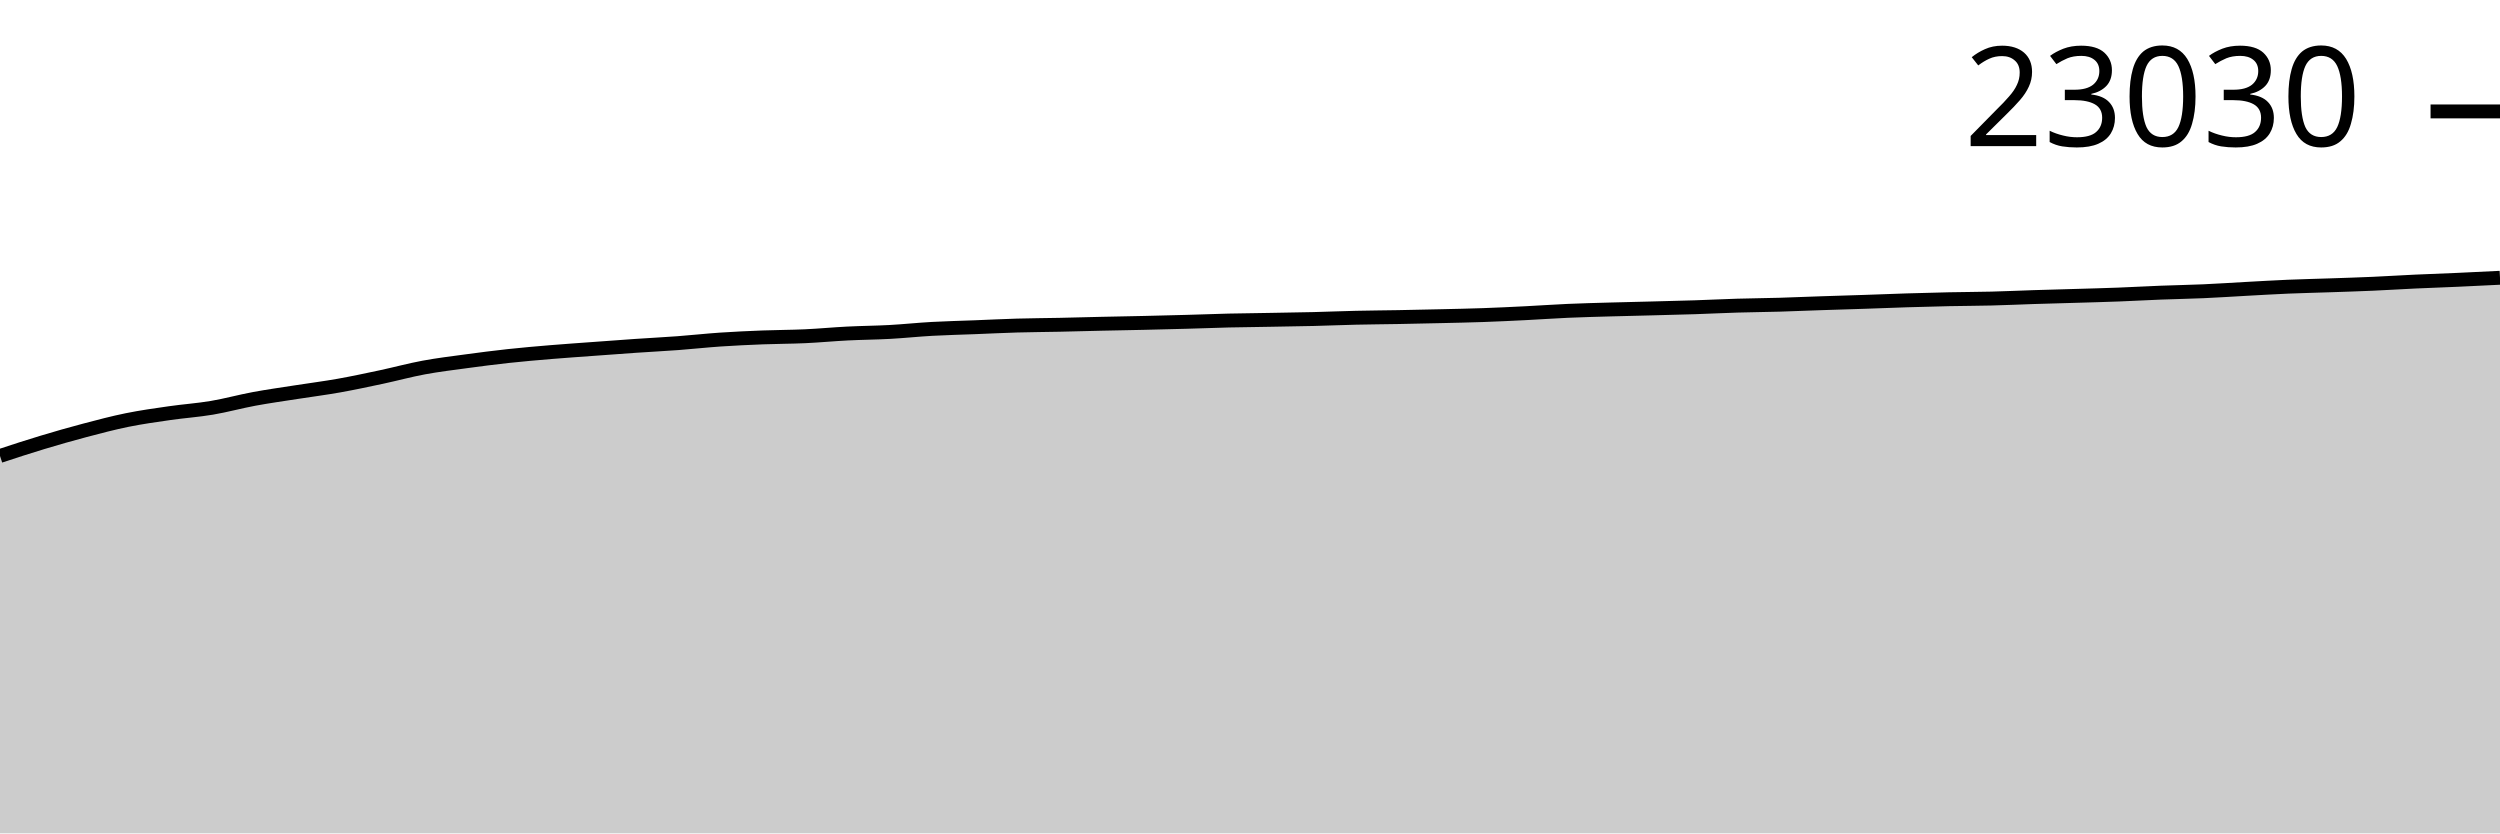
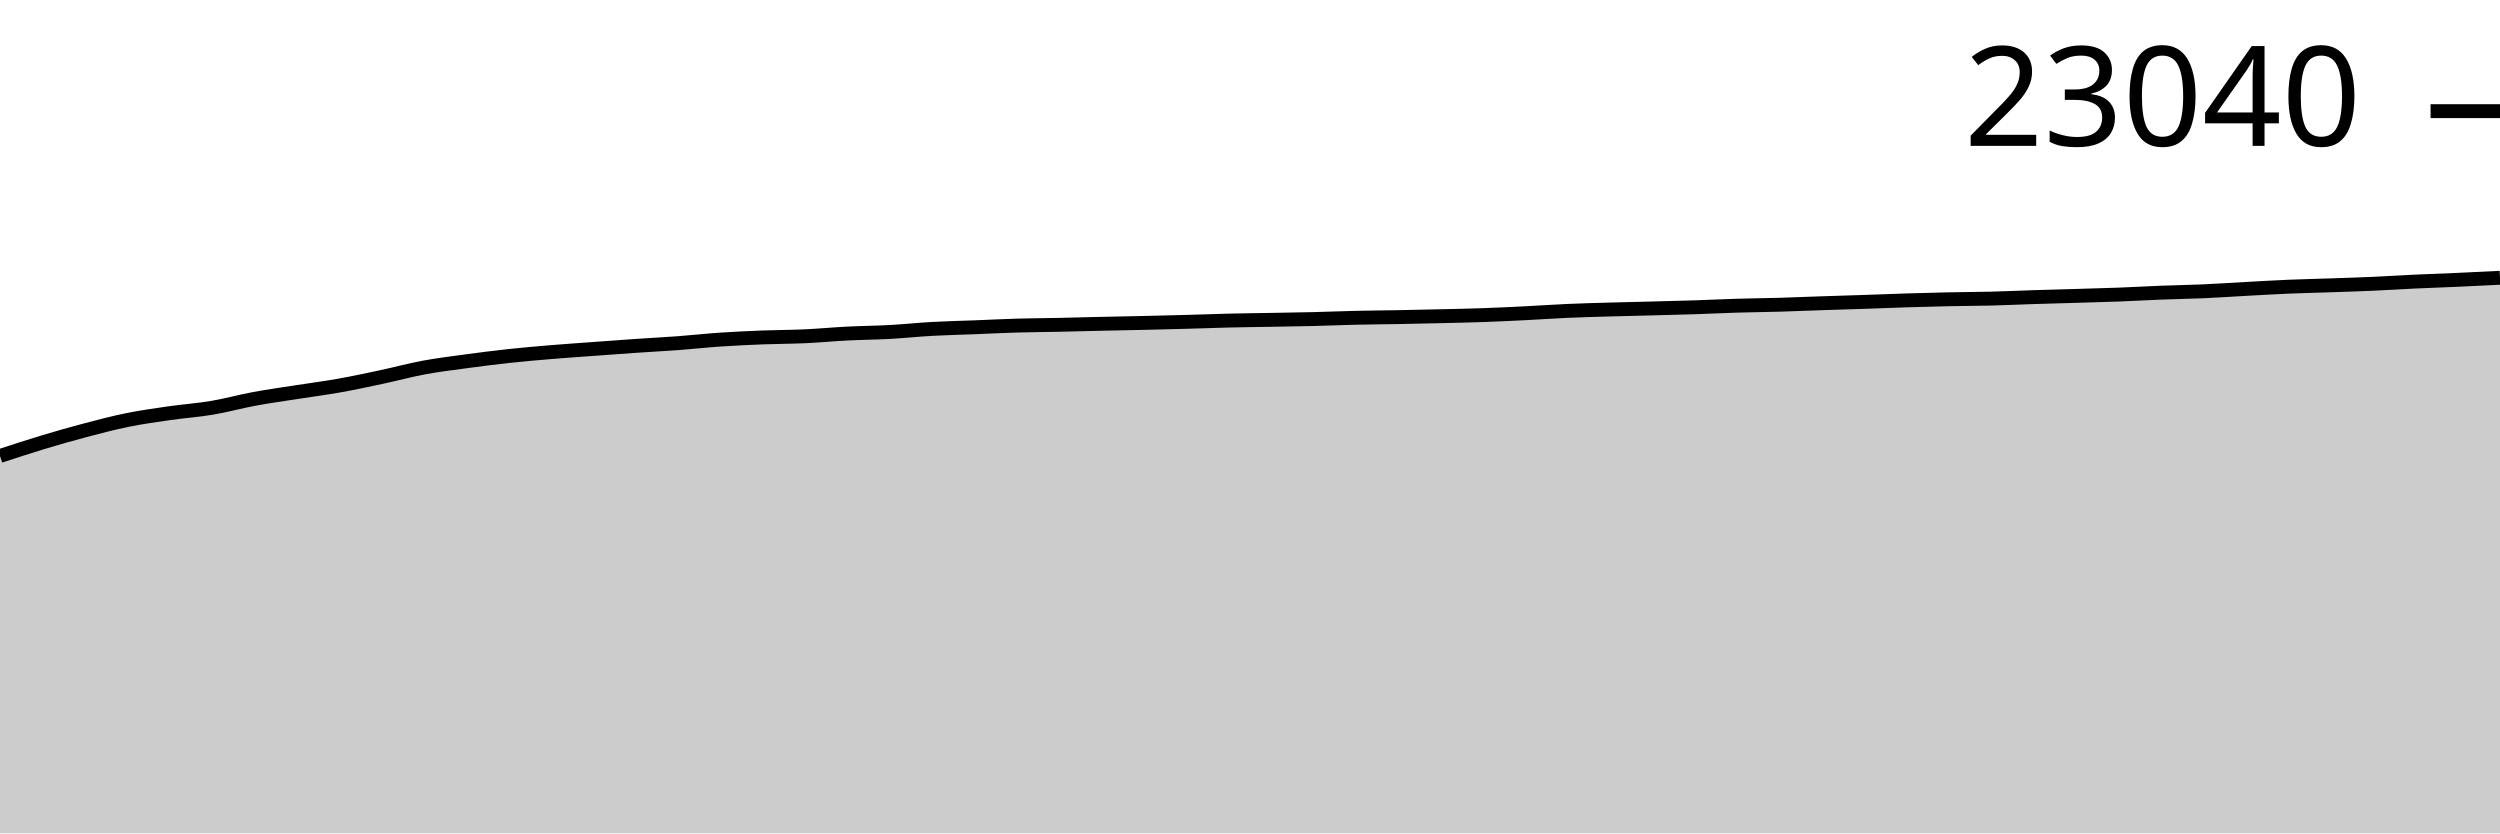
<svg xmlns="http://www.w3.org/2000/svg" viewBox="0 0 180 60">
  <g transform="translate(0,20)">
-     <path class="area" fill="rgba(0, 0, 0, 0.2)" d="M0,12.829C1.017,12.494,2.034,12.16,3.051,11.854C4.068,11.547,5.085,11.255,6.102,10.987C7.119,10.718,8.136,10.449,9.153,10.242C10.169,10.036,11.186,9.894,12.203,9.748C13.22,9.601,14.237,9.533,15.254,9.362C16.271,9.19,17.288,8.907,18.305,8.719C19.322,8.53,20.339,8.391,21.356,8.231C22.373,8.072,23.39,7.943,24.407,7.762C25.424,7.581,26.441,7.362,27.458,7.146C28.475,6.929,29.492,6.65,30.508,6.462C31.525,6.273,32.542,6.151,33.559,6.013C34.576,5.874,35.593,5.744,36.61,5.633C37.627,5.523,38.644,5.436,39.661,5.351C40.678,5.266,41.695,5.198,42.712,5.123C43.729,5.048,44.746,4.972,45.763,4.902C46.78,4.833,47.797,4.781,48.814,4.706C49.831,4.63,50.847,4.517,51.864,4.448C52.881,4.38,53.898,4.333,54.915,4.293C55.932,4.253,56.949,4.256,57.966,4.209C58.983,4.163,60,4.064,61.017,4.013C62.034,3.961,63.051,3.956,64.068,3.9C65.085,3.844,66.102,3.735,67.119,3.679C68.136,3.622,69.153,3.601,70.169,3.561C71.186,3.522,72.203,3.469,73.22,3.44C74.237,3.41,75.254,3.407,76.271,3.385C77.288,3.364,78.305,3.334,79.322,3.311C80.339,3.288,81.356,3.271,82.373,3.248C83.39,3.224,84.407,3.199,85.424,3.171C86.441,3.143,87.458,3.103,88.475,3.078C89.492,3.054,90.508,3.045,91.525,3.027C92.542,3.009,93.559,2.995,94.576,2.97C95.593,2.945,96.61,2.901,97.627,2.878C98.644,2.854,99.661,2.849,100.678,2.83C101.695,2.811,102.712,2.789,103.729,2.765C104.746,2.741,105.763,2.722,106.78,2.686C107.797,2.65,108.814,2.601,109.831,2.55C110.847,2.5,111.864,2.426,112.881,2.381C113.898,2.336,114.915,2.311,115.932,2.282C116.949,2.252,117.966,2.232,118.983,2.205C120,2.178,121.017,2.155,122.034,2.122C123.051,2.088,124.068,2.037,125.085,2.006C126.102,1.976,127.119,1.968,128.136,1.939C129.153,1.909,130.169,1.865,131.186,1.83C132.203,1.796,133.22,1.768,134.237,1.733C135.254,1.699,136.271,1.657,137.288,1.625C138.305,1.593,139.322,1.565,140.339,1.544C141.356,1.522,142.373,1.522,143.39,1.496C144.407,1.471,145.424,1.423,146.441,1.39C147.458,1.358,148.475,1.333,149.492,1.302C150.508,1.272,151.525,1.246,152.542,1.207C153.559,1.169,154.576,1.109,155.593,1.07C156.61,1.03,157.627,1.015,158.644,0.97C159.661,0.926,160.678,0.856,161.695,0.801C162.712,0.746,163.729,0.684,164.746,0.641C165.763,0.598,166.78,0.577,167.797,0.542C168.814,0.507,169.831,0.476,170.847,0.431C171.864,0.386,172.881,0.32,173.898,0.273C174.915,0.226,175.932,0.192,176.949,0.147C177.966,0.101,178.983,0.051,180,0L180,40C178.983,40,177.966,40,176.949,40C175.932,40,174.915,40,173.898,40C172.881,40,171.864,40,170.847,40C169.831,40,168.814,40,167.797,40C166.78,40,165.763,40,164.746,40C163.729,40,162.712,40,161.695,40C160.678,40,159.661,40,158.644,40C157.627,40,156.61,40,155.593,40C154.576,40,153.559,40,152.542,40C151.525,40,150.508,40,149.492,40C148.475,40,147.458,40,146.441,40C145.424,40,144.407,40,143.39,40C142.373,40,141.356,40,140.339,40C139.322,40,138.305,40,137.288,40C136.271,40,135.254,40,134.237,40C133.22,40,132.203,40,131.186,40C130.169,40,129.153,40,128.136,40C127.119,40,126.102,40,125.085,40C124.068,40,123.051,40,122.034,40C121.017,40,120,40,118.983,40C117.966,40,116.949,40,115.932,40C114.915,40,113.898,40,112.881,40C111.864,40,110.847,40,109.831,40C108.814,40,107.797,40,106.78,40C105.763,40,104.746,40,103.729,40C102.712,40,101.695,40,100.678,40C99.661,40,98.644,40,97.627,40C96.61,40,95.593,40,94.576,40C93.559,40,92.542,40,91.525,40C90.508,40,89.492,40,88.475,40C87.458,40,86.441,40,85.424,40C84.407,40,83.39,40,82.373,40C81.356,40,80.339,40,79.322,40C78.305,40,77.288,40,76.271,40C75.254,40,74.237,40,73.22,40C72.203,40,71.186,40,70.169,40C69.153,40,68.136,40,67.119,40C66.102,40,65.085,40,64.068,40C63.051,40,62.034,40,61.017,40C60,40,58.983,40,57.966,40C56.949,40,55.932,40,54.915,40C53.898,40,52.881,40,51.864,40C50.847,40,49.831,40,48.814,40C47.797,40,46.78,40,45.763,40C44.746,40,43.729,40,42.712,40C41.695,40,40.678,40,39.661,40C38.644,40,37.627,40,36.61,40C35.593,40,34.576,40,33.559,40C32.542,40,31.525,40,30.508,40C29.492,40,28.475,40,27.458,40C26.441,40,25.424,40,24.407,40C23.39,40,22.373,40,21.356,40C20.339,40,19.322,40,18.305,40C17.288,40,16.271,40,15.254,40C14.237,40,13.22,40,12.203,40C11.186,40,10.169,40,9.153,40C8.136,40,7.119,40,6.102,40C5.085,40,4.068,40,3.051,40C2.034,40,1.017,40,0,40Z" />
-     <path class="line" stroke="black" fill="none" d="M0,12.829C1.017,12.494,2.034,12.16,3.051,11.854C4.068,11.547,5.085,11.255,6.102,10.987C7.119,10.718,8.136,10.449,9.153,10.242C10.169,10.036,11.186,9.894,12.203,9.748C13.22,9.601,14.237,9.533,15.254,9.362C16.271,9.19,17.288,8.907,18.305,8.719C19.322,8.53,20.339,8.391,21.356,8.231C22.373,8.072,23.39,7.943,24.407,7.762C25.424,7.581,26.441,7.362,27.458,7.146C28.475,6.929,29.492,6.65,30.508,6.462C31.525,6.273,32.542,6.151,33.559,6.013C34.576,5.874,35.593,5.744,36.61,5.633C37.627,5.523,38.644,5.436,39.661,5.351C40.678,5.266,41.695,5.198,42.712,5.123C43.729,5.048,44.746,4.972,45.763,4.902C46.78,4.833,47.797,4.781,48.814,4.706C49.831,4.63,50.847,4.517,51.864,4.448C52.881,4.38,53.898,4.333,54.915,4.293C55.932,4.253,56.949,4.256,57.966,4.209C58.983,4.163,60,4.064,61.017,4.013C62.034,3.961,63.051,3.956,64.068,3.9C65.085,3.844,66.102,3.735,67.119,3.679C68.136,3.622,69.153,3.601,70.169,3.561C71.186,3.522,72.203,3.469,73.22,3.44C74.237,3.41,75.254,3.407,76.271,3.385C77.288,3.364,78.305,3.334,79.322,3.311C80.339,3.288,81.356,3.271,82.373,3.248C83.39,3.224,84.407,3.199,85.424,3.171C86.441,3.143,87.458,3.103,88.475,3.078C89.492,3.054,90.508,3.045,91.525,3.027C92.542,3.009,93.559,2.995,94.576,2.97C95.593,2.945,96.61,2.901,97.627,2.878C98.644,2.854,99.661,2.849,100.678,2.83C101.695,2.811,102.712,2.789,103.729,2.765C104.746,2.741,105.763,2.722,106.78,2.686C107.797,2.65,108.814,2.601,109.831,2.55C110.847,2.5,111.864,2.426,112.881,2.381C113.898,2.336,114.915,2.311,115.932,2.282C116.949,2.252,117.966,2.232,118.983,2.205C120,2.178,121.017,2.155,122.034,2.122C123.051,2.088,124.068,2.037,125.085,2.006C126.102,1.976,127.119,1.968,128.136,1.939C129.153,1.909,130.169,1.865,131.186,1.83C132.203,1.796,133.22,1.768,134.237,1.733C135.254,1.699,136.271,1.657,137.288,1.625C138.305,1.593,139.322,1.565,140.339,1.544C141.356,1.522,142.373,1.522,143.39,1.496C144.407,1.471,145.424,1.423,146.441,1.39C147.458,1.358,148.475,1.333,149.492,1.302C150.508,1.272,151.525,1.246,152.542,1.207C153.559,1.169,154.576,1.109,155.593,1.07C156.61,1.03,157.627,1.015,158.644,0.97C159.661,0.926,160.678,0.856,161.695,0.801C162.712,0.746,163.729,0.684,164.746,0.641C165.763,0.598,166.78,0.577,167.797,0.542C168.814,0.507,169.831,0.476,170.847,0.431C171.864,0.386,172.881,0.32,173.898,0.273C174.915,0.226,175.932,0.192,176.949,0.147C177.966,0.101,178.983,0.051,180,0" />
-     <path class="axis-ceiling" stroke-width="1" stroke="black" fill="none" d="M175,-11.978L180,-11.978" />
-     <text class="axis-ceiling-label" font-family="sans-serif" text-anchor="end" font-size="10px" x="170" y="-9.478">23030</text>
+     <path class="area" fill="rgba(0, 0, 0, 0.2)" d="M0,12.83C1.017,12.496,2.034,12.162,3.051,11.855C4.068,11.548,5.085,11.257,6.102,10.988C7.119,10.72,8.136,10.45,9.153,10.244C10.169,10.037,11.186,9.896,12.203,9.749C13.22,9.603,14.237,9.535,15.254,9.364C16.271,9.192,17.288,8.909,18.305,8.72C19.322,8.532,20.339,8.392,21.356,8.233C22.373,8.073,23.39,7.944,24.407,7.763C25.424,7.583,26.441,7.364,27.458,7.147C28.475,6.931,29.492,6.652,30.508,6.464C31.525,6.275,32.542,6.152,33.559,6.014C34.576,5.876,35.593,5.746,36.61,5.635C37.627,5.525,38.644,5.438,39.661,5.353C40.678,5.268,41.695,5.2,42.712,5.125C43.729,5.05,44.746,4.974,45.763,4.904C46.78,4.834,47.797,4.783,48.814,4.708C49.831,4.632,50.847,4.519,51.864,4.45C52.881,4.382,53.898,4.335,54.915,4.295C55.932,4.255,56.949,4.258,57.966,4.211C58.983,4.165,60,4.066,61.017,4.015C62.034,3.963,63.051,3.958,64.068,3.902C65.085,3.846,66.102,3.737,67.119,3.681C68.136,3.624,69.153,3.603,70.169,3.564C71.186,3.524,72.203,3.471,73.22,3.442C74.237,3.412,75.254,3.409,76.271,3.387C77.288,3.366,78.305,3.336,79.322,3.313C80.339,3.29,81.356,3.273,82.373,3.25C83.39,3.227,84.407,3.201,85.424,3.173C86.441,3.145,87.458,3.105,88.475,3.081C89.492,3.056,90.508,3.047,91.525,3.029C92.542,3.011,93.559,2.997,94.576,2.972C95.593,2.947,96.61,2.903,97.627,2.88C98.644,2.856,99.661,2.851,100.678,2.832C101.695,2.814,102.712,2.791,103.729,2.767C104.746,2.743,105.763,2.724,106.78,2.688C107.797,2.652,108.814,2.603,109.831,2.552C110.847,2.502,111.864,2.428,112.881,2.383C113.898,2.338,114.915,2.313,115.932,2.284C116.949,2.255,117.966,2.234,118.983,2.207C120,2.18,121.017,2.157,122.034,2.124C123.051,2.091,124.068,2.039,125.085,2.009C126.102,1.978,127.119,1.97,128.136,1.941C129.153,1.912,130.169,1.867,131.186,1.833C132.203,1.798,133.22,1.77,134.237,1.735C135.254,1.701,136.271,1.659,137.288,1.627C138.305,1.596,139.322,1.567,140.339,1.546C141.356,1.524,142.373,1.524,143.39,1.499C144.407,1.473,145.424,1.425,146.441,1.392C147.458,1.36,148.475,1.335,149.492,1.304C150.508,1.274,151.525,1.248,152.542,1.21C153.559,1.171,154.576,1.111,155.593,1.072C156.61,1.032,157.627,1.017,158.644,0.973C159.661,0.928,160.678,0.858,161.695,0.803C162.712,0.749,163.729,0.686,164.746,0.643C165.763,0.6,166.78,0.579,167.797,0.544C168.814,0.509,169.831,0.478,170.847,0.433C171.864,0.388,172.881,0.321,173.898,0.273C174.915,0.225,175.932,0.192,176.949,0.147C177.966,0.101,178.983,0.051,180,0L180,40C178.983,40,177.966,40,176.949,40C175.932,40,174.915,40,173.898,40C172.881,40,171.864,40,170.847,40C169.831,40,168.814,40,167.797,40C166.78,40,165.763,40,164.746,40C163.729,40,162.712,40,161.695,40C160.678,40,159.661,40,158.644,40C157.627,40,156.61,40,155.593,40C154.576,40,153.559,40,152.542,40C151.525,40,150.508,40,149.492,40C148.475,40,147.458,40,146.441,40C145.424,40,144.407,40,143.39,40C142.373,40,141.356,40,140.339,40C139.322,40,138.305,40,137.288,40C136.271,40,135.254,40,134.237,40C133.22,40,132.203,40,131.186,40C130.169,40,129.153,40,128.136,40C127.119,40,126.102,40,125.085,40C124.068,40,123.051,40,122.034,40C121.017,40,120,40,118.983,40C117.966,40,116.949,40,115.932,40C114.915,40,113.898,40,112.881,40C111.864,40,110.847,40,109.831,40C108.814,40,107.797,40,106.78,40C105.763,40,104.746,40,103.729,40C102.712,40,101.695,40,100.678,40C99.661,40,98.644,40,97.627,40C96.61,40,95.593,40,94.576,40C93.559,40,92.542,40,91.525,40C90.508,40,89.492,40,88.475,40C87.458,40,86.441,40,85.424,40C84.407,40,83.39,40,82.373,40C81.356,40,80.339,40,79.322,40C78.305,40,77.288,40,76.271,40C75.254,40,74.237,40,73.22,40C72.203,40,71.186,40,70.169,40C69.153,40,68.136,40,67.119,40C66.102,40,65.085,40,64.068,40C63.051,40,62.034,40,61.017,40C60,40,58.983,40,57.966,40C56.949,40,55.932,40,54.915,40C53.898,40,52.881,40,51.864,40C50.847,40,49.831,40,48.814,40C47.797,40,46.78,40,45.763,40C44.746,40,43.729,40,42.712,40C41.695,40,40.678,40,39.661,40C38.644,40,37.627,40,36.61,40C35.593,40,34.576,40,33.559,40C32.542,40,31.525,40,30.508,40C29.492,40,28.475,40,27.458,40C26.441,40,25.424,40,24.407,40C23.39,40,22.373,40,21.356,40C20.339,40,19.322,40,18.305,40C17.288,40,16.271,40,15.254,40C14.237,40,13.22,40,12.203,40C11.186,40,10.169,40,9.153,40C8.136,40,7.119,40,6.102,40C5.085,40,4.068,40,3.051,40C2.034,40,1.017,40,0,40Z" />
+     <path class="line" stroke="black" fill="none" d="M0,12.83C1.017,12.496,2.034,12.162,3.051,11.855C4.068,11.548,5.085,11.257,6.102,10.988C7.119,10.72,8.136,10.45,9.153,10.244C10.169,10.037,11.186,9.896,12.203,9.749C13.22,9.603,14.237,9.535,15.254,9.364C16.271,9.192,17.288,8.909,18.305,8.72C19.322,8.532,20.339,8.392,21.356,8.233C22.373,8.073,23.39,7.944,24.407,7.763C25.424,7.583,26.441,7.364,27.458,7.147C28.475,6.931,29.492,6.652,30.508,6.464C31.525,6.275,32.542,6.152,33.559,6.014C34.576,5.876,35.593,5.746,36.61,5.635C37.627,5.525,38.644,5.438,39.661,5.353C40.678,5.268,41.695,5.2,42.712,5.125C43.729,5.05,44.746,4.974,45.763,4.904C46.78,4.834,47.797,4.783,48.814,4.708C49.831,4.632,50.847,4.519,51.864,4.45C52.881,4.382,53.898,4.335,54.915,4.295C55.932,4.255,56.949,4.258,57.966,4.211C58.983,4.165,60,4.066,61.017,4.015C62.034,3.963,63.051,3.958,64.068,3.902C65.085,3.846,66.102,3.737,67.119,3.681C68.136,3.624,69.153,3.603,70.169,3.564C71.186,3.524,72.203,3.471,73.22,3.442C74.237,3.412,75.254,3.409,76.271,3.387C77.288,3.366,78.305,3.336,79.322,3.313C80.339,3.29,81.356,3.273,82.373,3.25C83.39,3.227,84.407,3.201,85.424,3.173C86.441,3.145,87.458,3.105,88.475,3.081C89.492,3.056,90.508,3.047,91.525,3.029C92.542,3.011,93.559,2.997,94.576,2.972C95.593,2.947,96.61,2.903,97.627,2.88C98.644,2.856,99.661,2.851,100.678,2.832C101.695,2.814,102.712,2.791,103.729,2.767C104.746,2.743,105.763,2.724,106.78,2.688C107.797,2.652,108.814,2.603,109.831,2.552C110.847,2.502,111.864,2.428,112.881,2.383C113.898,2.338,114.915,2.313,115.932,2.284C116.949,2.255,117.966,2.234,118.983,2.207C120,2.18,121.017,2.157,122.034,2.124C123.051,2.091,124.068,2.039,125.085,2.009C126.102,1.978,127.119,1.97,128.136,1.941C129.153,1.912,130.169,1.867,131.186,1.833C132.203,1.798,133.22,1.77,134.237,1.735C135.254,1.701,136.271,1.659,137.288,1.627C138.305,1.596,139.322,1.567,140.339,1.546C141.356,1.524,142.373,1.524,143.39,1.499C144.407,1.473,145.424,1.425,146.441,1.392C147.458,1.36,148.475,1.335,149.492,1.304C150.508,1.274,151.525,1.248,152.542,1.21C153.559,1.171,154.576,1.111,155.593,1.072C156.61,1.032,157.627,1.017,158.644,0.973C159.661,0.928,160.678,0.858,161.695,0.803C162.712,0.749,163.729,0.686,164.746,0.643C165.763,0.6,166.78,0.579,167.797,0.544C168.814,0.509,169.831,0.478,170.847,0.433C171.864,0.388,172.881,0.321,173.898,0.273C174.915,0.225,175.932,0.192,176.949,0.147C177.966,0.101,178.983,0.051,180,0" />
+     <path class="axis-ceiling" stroke-width="1" stroke="black" fill="none" d="M175,-11.997L180,-11.997" />
+     <text class="axis-ceiling-label" font-family="sans-serif" text-anchor="end" font-size="10px" x="170" y="-9.497">23040</text>
  </g>
</svg>
